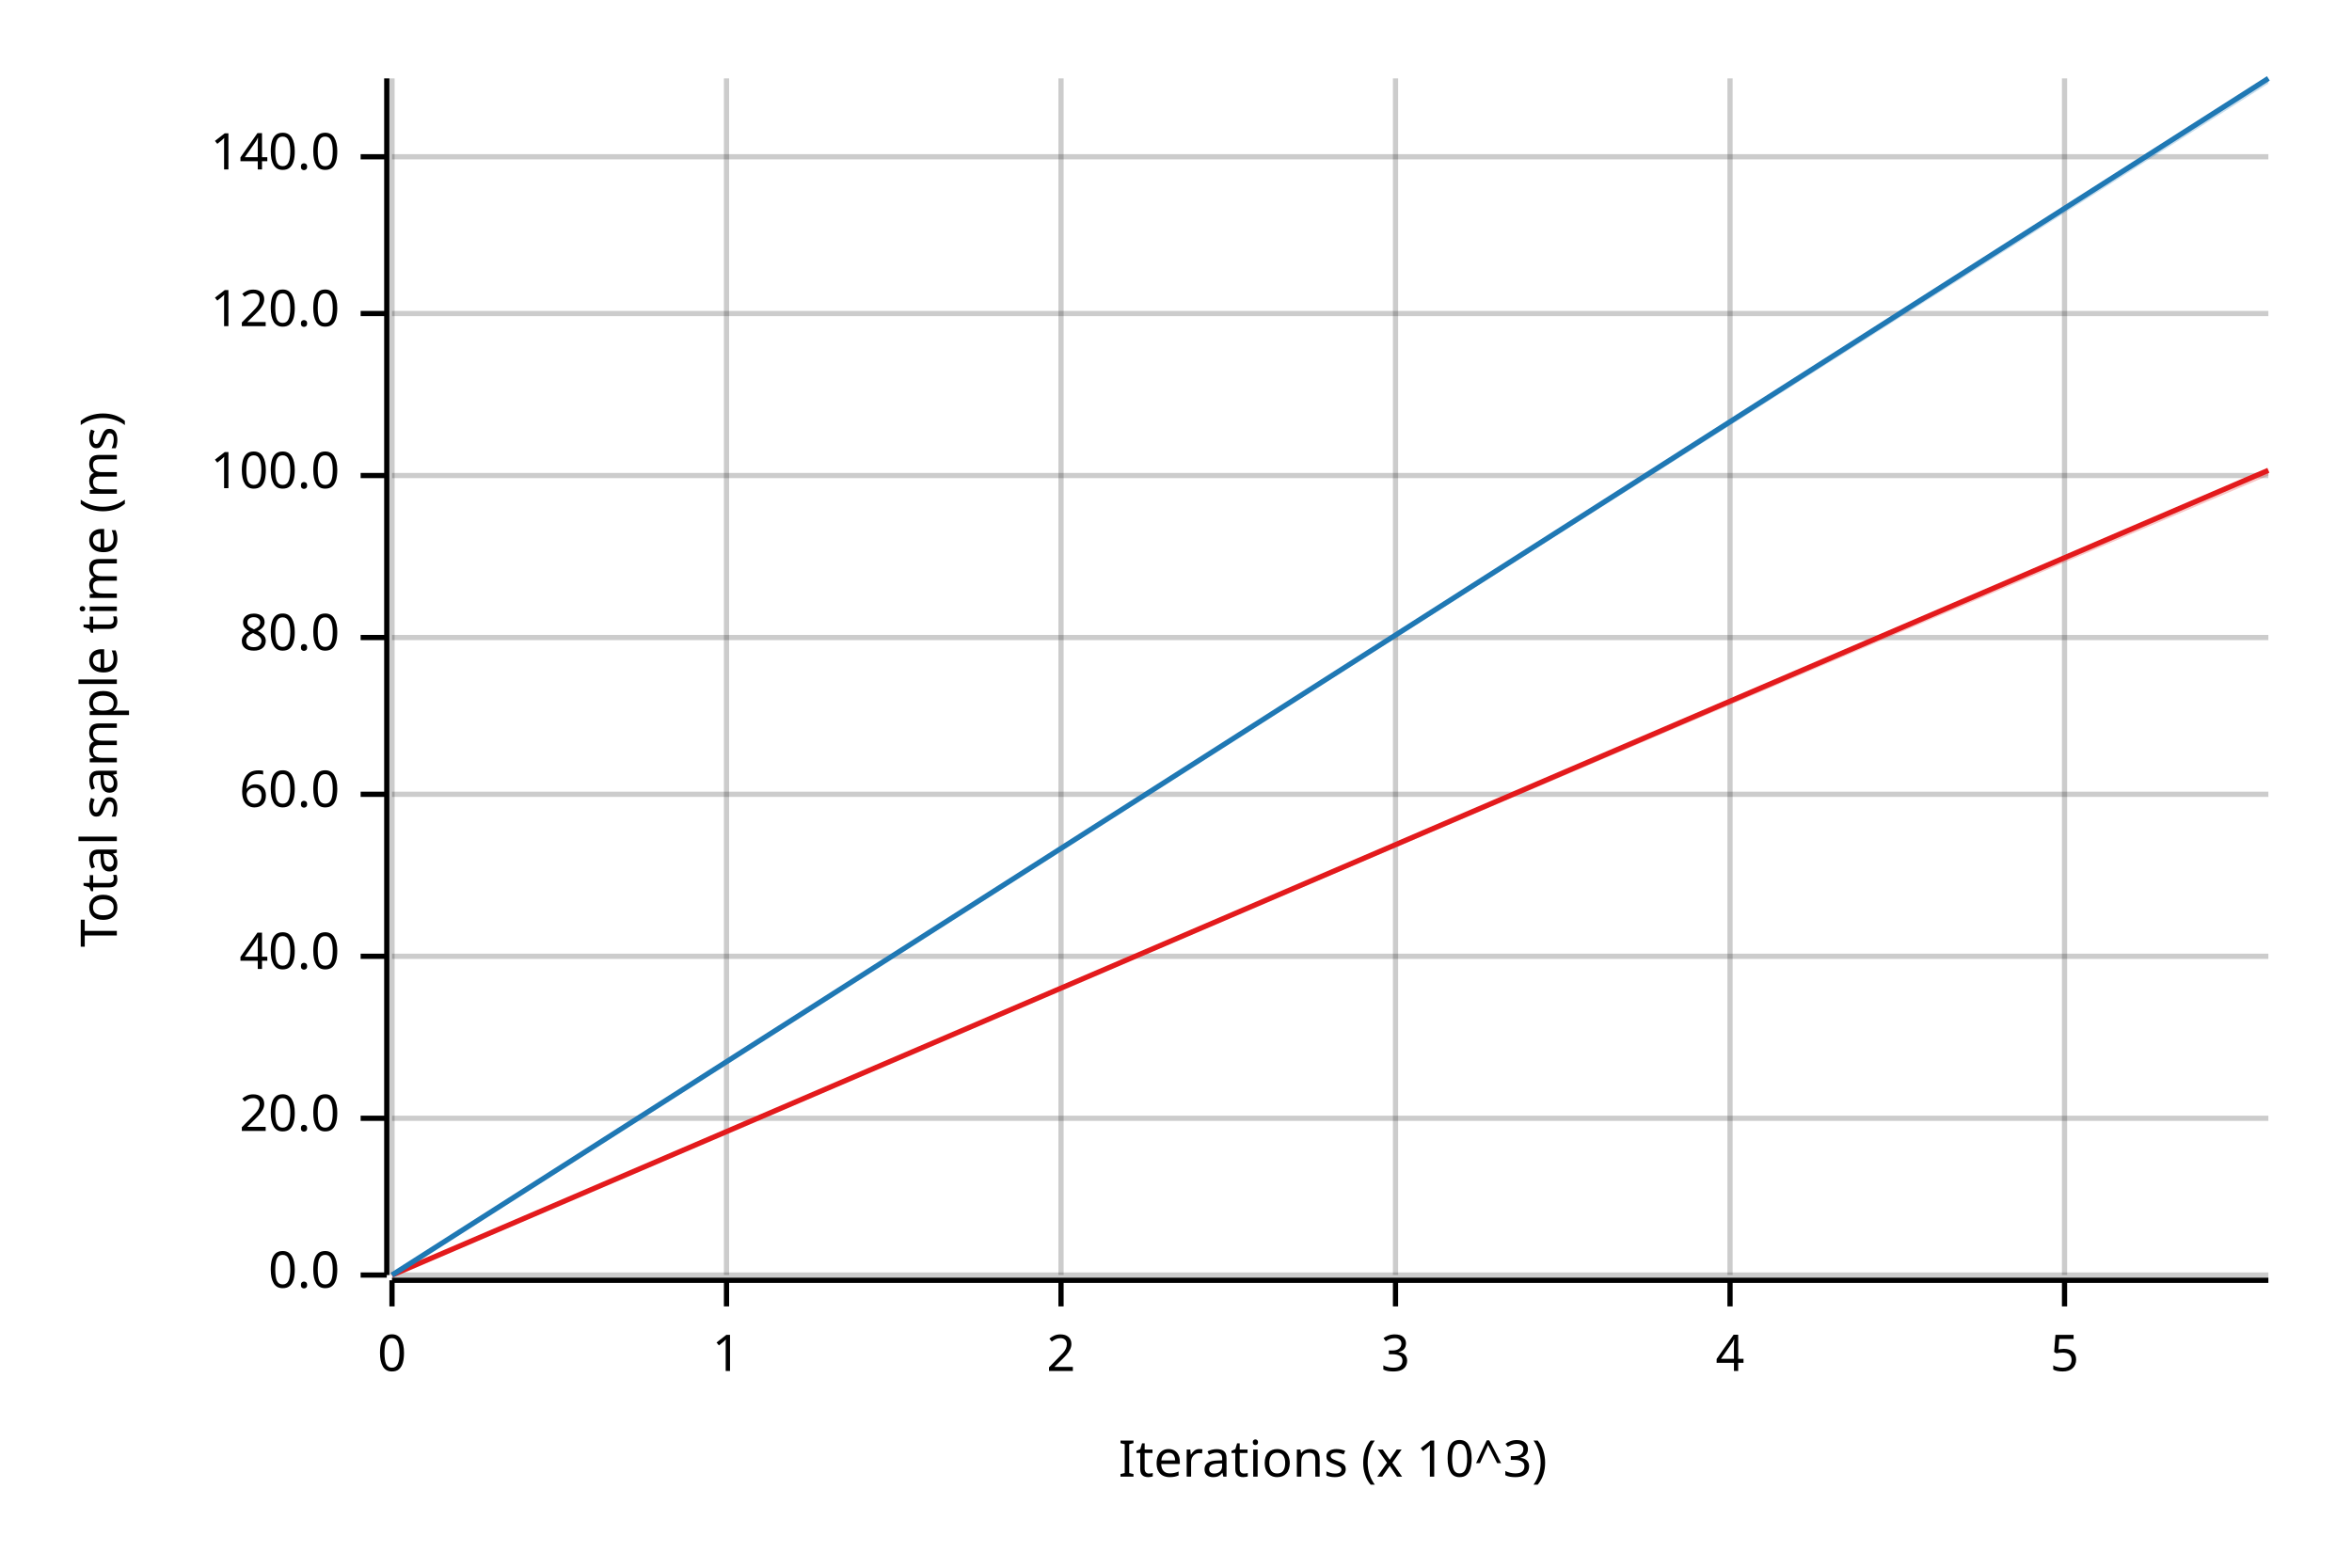
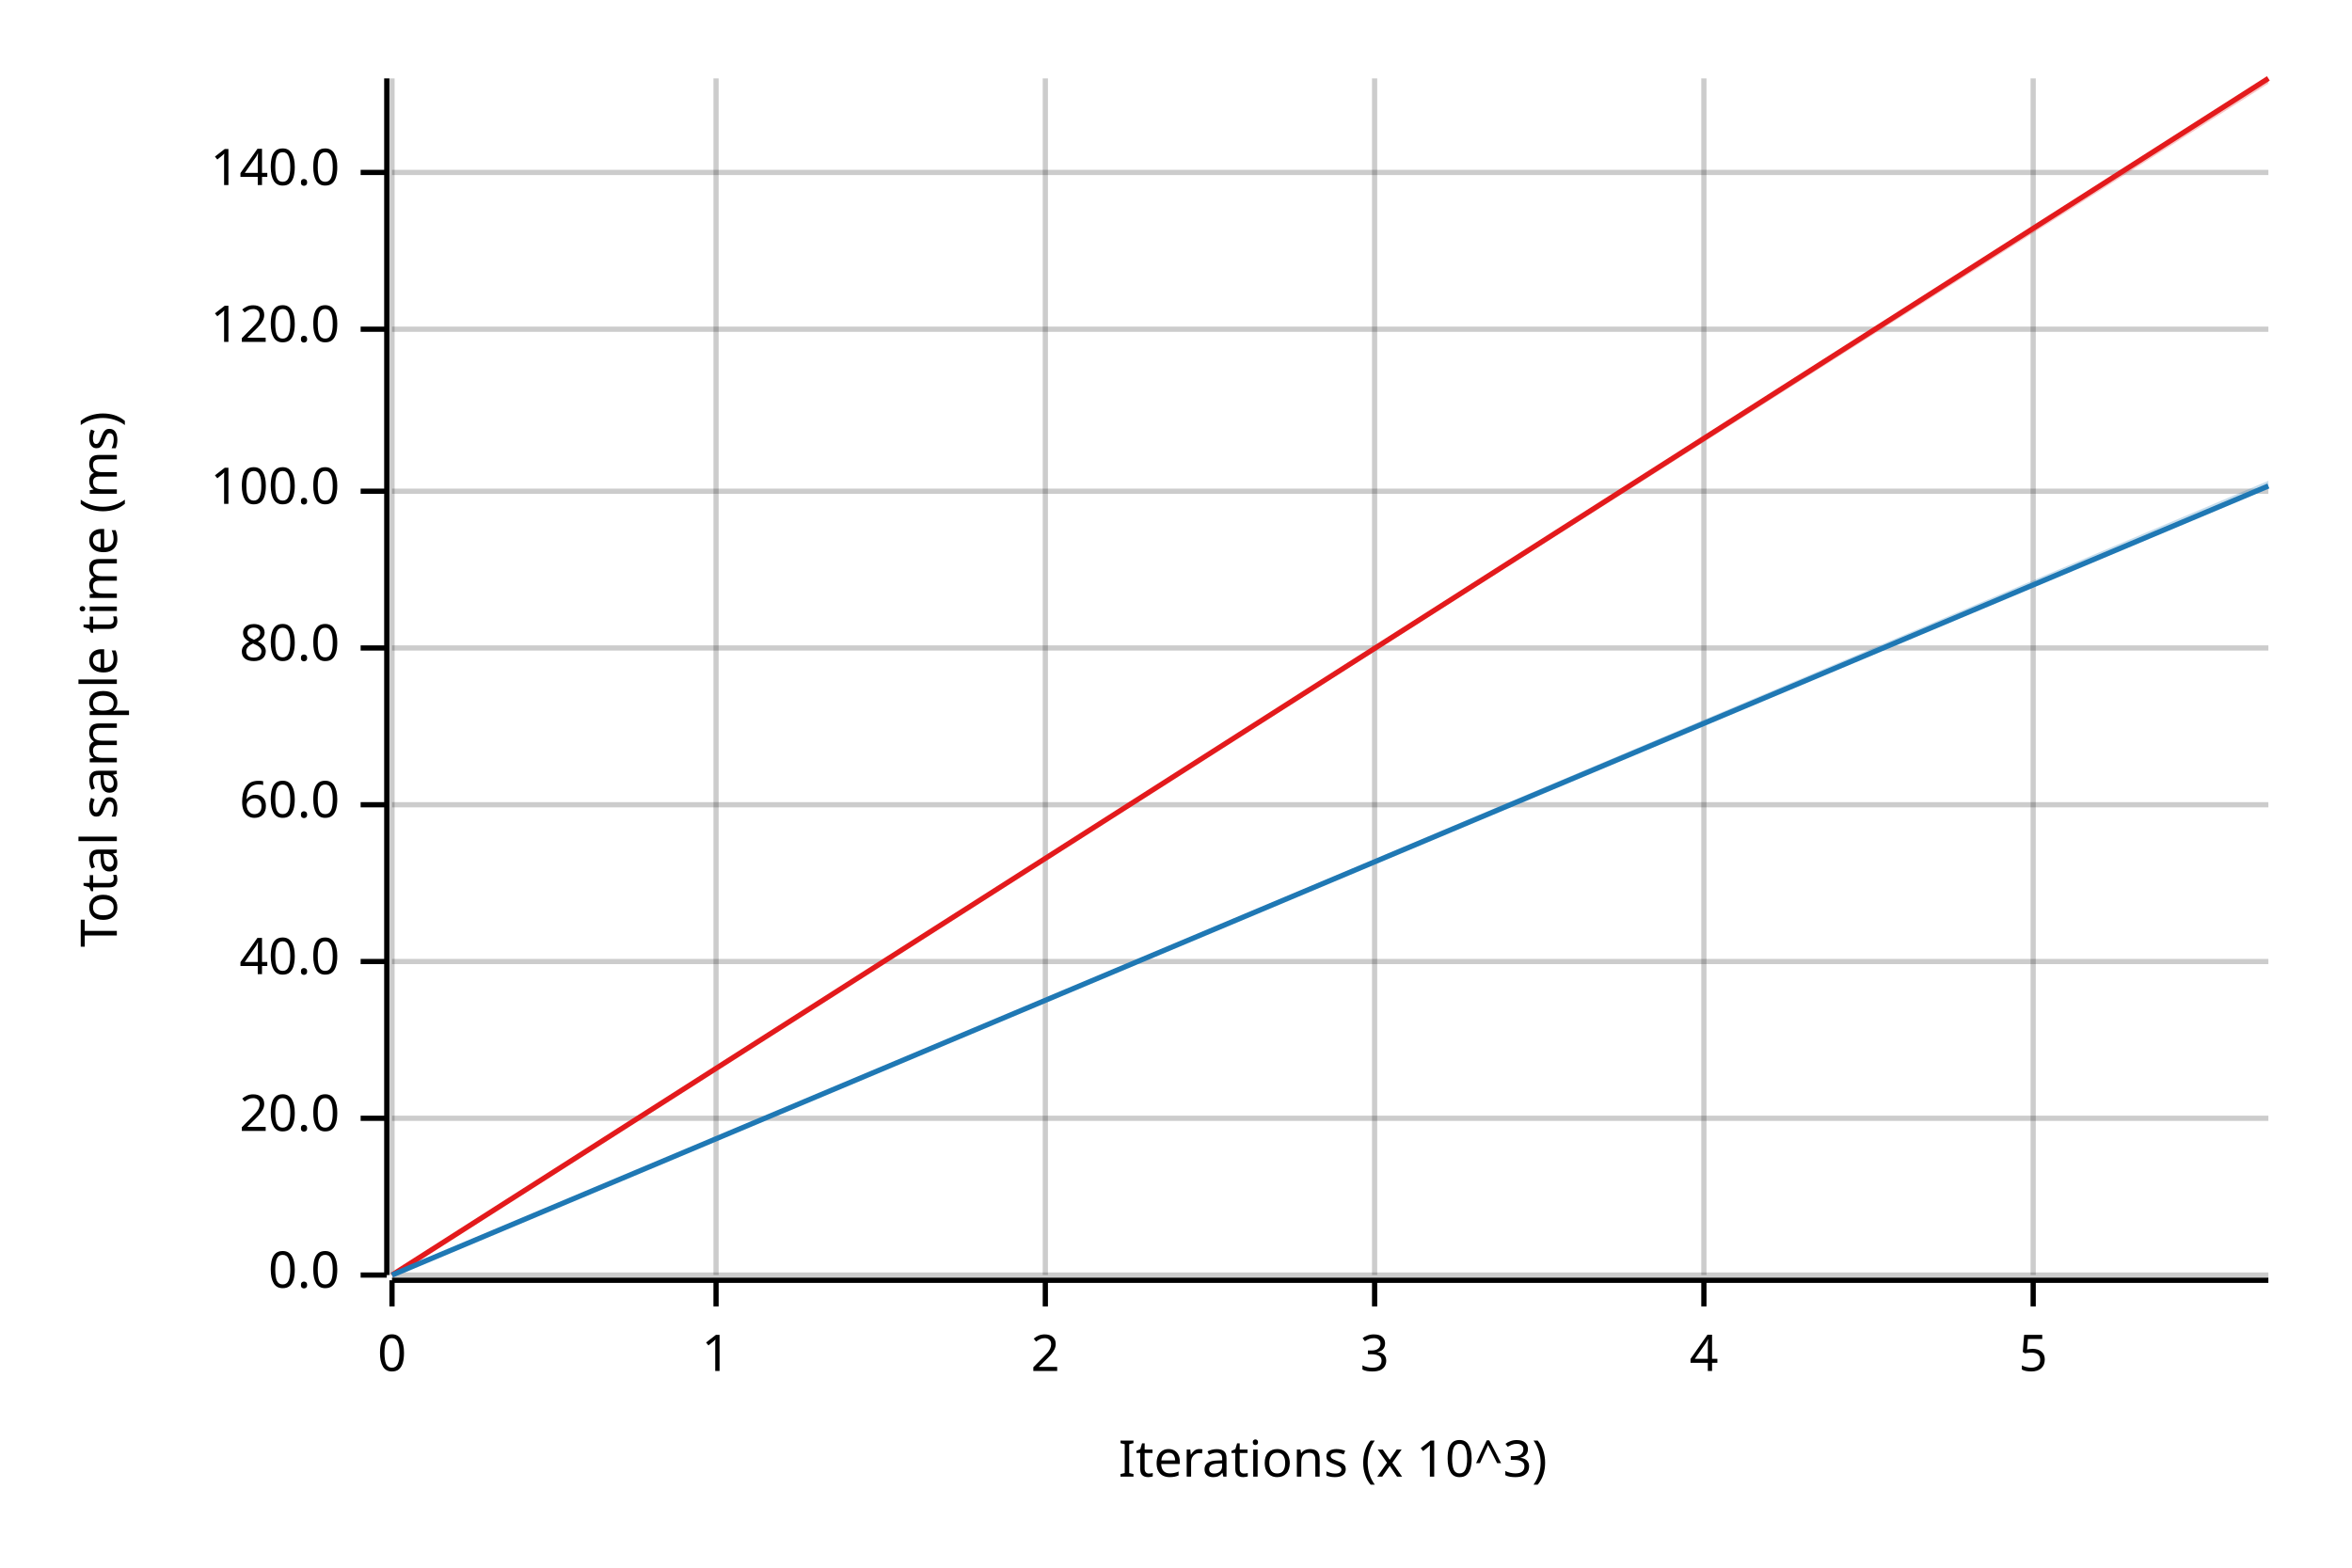
<svg xmlns="http://www.w3.org/2000/svg" width="450" height="300" viewBox="0 0 450 300">
  <text x="15" y="130" dy="0.76em" text-anchor="middle" font-family="sans-serif" font-size="9.677" opacity="1" fill="#000000" transform="rotate(270, 15, 130)">
Total sample time (ms)
</text>
  <text x="255" y="285" dy="-0.5ex" text-anchor="middle" font-family="sans-serif" font-size="9.677" opacity="1" fill="#000000">
Iterations (x 10^3)
</text>
  <line opacity="0.2" stroke="#000000" stroke-width="1" x1="75" y1="244" x2="75" y2="15" />
-   <line opacity="0.2" stroke="#000000" stroke-width="1" x1="139" y1="244" x2="139" y2="15" />
-   <line opacity="0.2" stroke="#000000" stroke-width="1" x1="203" y1="244" x2="203" y2="15" />
-   <line opacity="0.2" stroke="#000000" stroke-width="1" x1="267" y1="244" x2="267" y2="15" />
-   <line opacity="0.2" stroke="#000000" stroke-width="1" x1="331" y1="244" x2="331" y2="15" />
-   <line opacity="0.2" stroke="#000000" stroke-width="1" x1="395" y1="244" x2="395" y2="15" />
+   <line opacity="0.2" stroke="#000000" stroke-width="1" x1="137" y1="244" x2="137" y2="15" />
+   <line opacity="0.2" stroke="#000000" stroke-width="1" x1="200" y1="244" x2="200" y2="15" />
+   <line opacity="0.2" stroke="#000000" stroke-width="1" x1="263" y1="244" x2="263" y2="15" />
+   <line opacity="0.2" stroke="#000000" stroke-width="1" x1="326" y1="244" x2="326" y2="15" />
+   <line opacity="0.2" stroke="#000000" stroke-width="1" x1="389" y1="244" x2="389" y2="15" />
  <line opacity="0.2" stroke="#000000" stroke-width="1" x1="75" y1="244" x2="434" y2="244" />
  <line opacity="0.2" stroke="#000000" stroke-width="1" x1="75" y1="214" x2="434" y2="214" />
-   <line opacity="0.2" stroke="#000000" stroke-width="1" x1="75" y1="183" x2="434" y2="183" />
-   <line opacity="0.2" stroke="#000000" stroke-width="1" x1="75" y1="152" x2="434" y2="152" />
-   <line opacity="0.2" stroke="#000000" stroke-width="1" x1="75" y1="122" x2="434" y2="122" />
-   <line opacity="0.2" stroke="#000000" stroke-width="1" x1="75" y1="91" x2="434" y2="91" />
-   <line opacity="0.2" stroke="#000000" stroke-width="1" x1="75" y1="60" x2="434" y2="60" />
-   <line opacity="0.2" stroke="#000000" stroke-width="1" x1="75" y1="30" x2="434" y2="30" />
+   <line opacity="0.2" stroke="#000000" stroke-width="1" x1="75" y1="184" x2="434" y2="184" />
+   <line opacity="0.2" stroke="#000000" stroke-width="1" x1="75" y1="154" x2="434" y2="154" />
+   <line opacity="0.2" stroke="#000000" stroke-width="1" x1="75" y1="124" x2="434" y2="124" />
+   <line opacity="0.2" stroke="#000000" stroke-width="1" x1="75" y1="94" x2="434" y2="94" />
+   <line opacity="0.2" stroke="#000000" stroke-width="1" x1="75" y1="63" x2="434" y2="63" />
+   <line opacity="0.2" stroke="#000000" stroke-width="1" x1="75" y1="33" x2="434" y2="33" />
  <polyline fill="none" opacity="1" stroke="#000000" stroke-width="1" points="74,15 74,244 " />
  <text x="65" y="244" dy="0.5ex" text-anchor="end" font-family="sans-serif" font-size="9.677" opacity="1" fill="#000000">
0.0
</text>
  <polyline fill="none" opacity="1" stroke="#000000" stroke-width="1" points="69,244 74,244 " />
  <text x="65" y="214" dy="0.5ex" text-anchor="end" font-family="sans-serif" font-size="9.677" opacity="1" fill="#000000">
20.0
</text>
  <polyline fill="none" opacity="1" stroke="#000000" stroke-width="1" points="69,214 74,214 " />
-   <text x="65" y="183" dy="0.5ex" text-anchor="end" font-family="sans-serif" font-size="9.677" opacity="1" fill="#000000">
+   <text x="65" y="184" dy="0.5ex" text-anchor="end" font-family="sans-serif" font-size="9.677" opacity="1" fill="#000000">
40.0
</text>
-   <polyline fill="none" opacity="1" stroke="#000000" stroke-width="1" points="69,183 74,183 " />
-   <text x="65" y="152" dy="0.5ex" text-anchor="end" font-family="sans-serif" font-size="9.677" opacity="1" fill="#000000">
+   <polyline fill="none" opacity="1" stroke="#000000" stroke-width="1" points="69,184 74,184 " />
+   <text x="65" y="154" dy="0.5ex" text-anchor="end" font-family="sans-serif" font-size="9.677" opacity="1" fill="#000000">
60.0
</text>
-   <polyline fill="none" opacity="1" stroke="#000000" stroke-width="1" points="69,152 74,152 " />
-   <text x="65" y="122" dy="0.5ex" text-anchor="end" font-family="sans-serif" font-size="9.677" opacity="1" fill="#000000">
+   <polyline fill="none" opacity="1" stroke="#000000" stroke-width="1" points="69,154 74,154 " />
+   <text x="65" y="124" dy="0.5ex" text-anchor="end" font-family="sans-serif" font-size="9.677" opacity="1" fill="#000000">
80.0
</text>
-   <polyline fill="none" opacity="1" stroke="#000000" stroke-width="1" points="69,122 74,122 " />
-   <text x="65" y="91" dy="0.5ex" text-anchor="end" font-family="sans-serif" font-size="9.677" opacity="1" fill="#000000">
+   <polyline fill="none" opacity="1" stroke="#000000" stroke-width="1" points="69,124 74,124 " />
+   <text x="65" y="94" dy="0.5ex" text-anchor="end" font-family="sans-serif" font-size="9.677" opacity="1" fill="#000000">
100.0
</text>
-   <polyline fill="none" opacity="1" stroke="#000000" stroke-width="1" points="69,91 74,91 " />
-   <text x="65" y="60" dy="0.5ex" text-anchor="end" font-family="sans-serif" font-size="9.677" opacity="1" fill="#000000">
+   <polyline fill="none" opacity="1" stroke="#000000" stroke-width="1" points="69,94 74,94 " />
+   <text x="65" y="63" dy="0.5ex" text-anchor="end" font-family="sans-serif" font-size="9.677" opacity="1" fill="#000000">
120.0
</text>
-   <polyline fill="none" opacity="1" stroke="#000000" stroke-width="1" points="69,60 74,60 " />
-   <text x="65" y="30" dy="0.5ex" text-anchor="end" font-family="sans-serif" font-size="9.677" opacity="1" fill="#000000">
+   <polyline fill="none" opacity="1" stroke="#000000" stroke-width="1" points="69,63 74,63 " />
+   <text x="65" y="33" dy="0.5ex" text-anchor="end" font-family="sans-serif" font-size="9.677" opacity="1" fill="#000000">
140.0
</text>
-   <polyline fill="none" opacity="1" stroke="#000000" stroke-width="1" points="69,30 74,30 " />
+   <polyline fill="none" opacity="1" stroke="#000000" stroke-width="1" points="69,33 74,33 " />
  <polyline fill="none" opacity="1" stroke="#000000" stroke-width="1" points="75,245 434,245 " />
  <text x="75" y="255" dy="0.76em" text-anchor="middle" font-family="sans-serif" font-size="9.677" opacity="1" fill="#000000">
0
</text>
  <polyline fill="none" opacity="1" stroke="#000000" stroke-width="1" points="75,245 75,250 " />
-   <text x="139" y="255" dy="0.76em" text-anchor="middle" font-family="sans-serif" font-size="9.677" opacity="1" fill="#000000">
+   <text x="137" y="255" dy="0.76em" text-anchor="middle" font-family="sans-serif" font-size="9.677" opacity="1" fill="#000000">
1
</text>
-   <polyline fill="none" opacity="1" stroke="#000000" stroke-width="1" points="139,245 139,250 " />
-   <text x="203" y="255" dy="0.76em" text-anchor="middle" font-family="sans-serif" font-size="9.677" opacity="1" fill="#000000">
+   <polyline fill="none" opacity="1" stroke="#000000" stroke-width="1" points="137,245 137,250 " />
+   <text x="200" y="255" dy="0.76em" text-anchor="middle" font-family="sans-serif" font-size="9.677" opacity="1" fill="#000000">
2
</text>
-   <polyline fill="none" opacity="1" stroke="#000000" stroke-width="1" points="203,245 203,250 " />
-   <text x="267" y="255" dy="0.76em" text-anchor="middle" font-family="sans-serif" font-size="9.677" opacity="1" fill="#000000">
+   <polyline fill="none" opacity="1" stroke="#000000" stroke-width="1" points="200,245 200,250 " />
+   <text x="263" y="255" dy="0.76em" text-anchor="middle" font-family="sans-serif" font-size="9.677" opacity="1" fill="#000000">
3
</text>
-   <polyline fill="none" opacity="1" stroke="#000000" stroke-width="1" points="267,245 267,250 " />
-   <text x="331" y="255" dy="0.76em" text-anchor="middle" font-family="sans-serif" font-size="9.677" opacity="1" fill="#000000">
+   <polyline fill="none" opacity="1" stroke="#000000" stroke-width="1" points="263,245 263,250 " />
+   <text x="326" y="255" dy="0.76em" text-anchor="middle" font-family="sans-serif" font-size="9.677" opacity="1" fill="#000000">
4
</text>
-   <polyline fill="none" opacity="1" stroke="#000000" stroke-width="1" points="331,245 331,250 " />
-   <text x="395" y="255" dy="0.76em" text-anchor="middle" font-family="sans-serif" font-size="9.677" opacity="1" fill="#000000">
+   <polyline fill="none" opacity="1" stroke="#000000" stroke-width="1" points="326,245 326,250 " />
+   <text x="389" y="255" dy="0.76em" text-anchor="middle" font-family="sans-serif" font-size="9.677" opacity="1" fill="#000000">
5
</text>
-   <polyline fill="none" opacity="1" stroke="#000000" stroke-width="1" points="395,245 395,250 " />
-   <polyline fill="none" opacity="1" stroke="#E31A1C" stroke-width="1" points="75,244 434,90 " />
-   <polygon opacity="0.25" fill="#E31A1C" points="75,244 434,91 434,90 " />
-   <polyline fill="none" opacity="1" stroke="#1F78B4" stroke-width="1" points="75,244 434,15 " />
-   <polygon opacity="0.25" fill="#1F78B4" points="75,244 434,16 434,15 " />
+   <polyline fill="none" opacity="1" stroke="#000000" stroke-width="1" points="389,245 389,250 " />
+   <polyline fill="none" opacity="1" stroke="#E31A1C" stroke-width="1" points="75,244 434,15 " />
+   <polygon opacity="0.25" fill="#E31A1C" points="75,244 434,16 434,15 " />
+   <polyline fill="none" opacity="1" stroke="#1F78B4" stroke-width="1" points="75,244 434,93 " />
+   <polygon opacity="0.25" fill="#1F78B4" points="75,244 434,93 434,92 " />
</svg>
